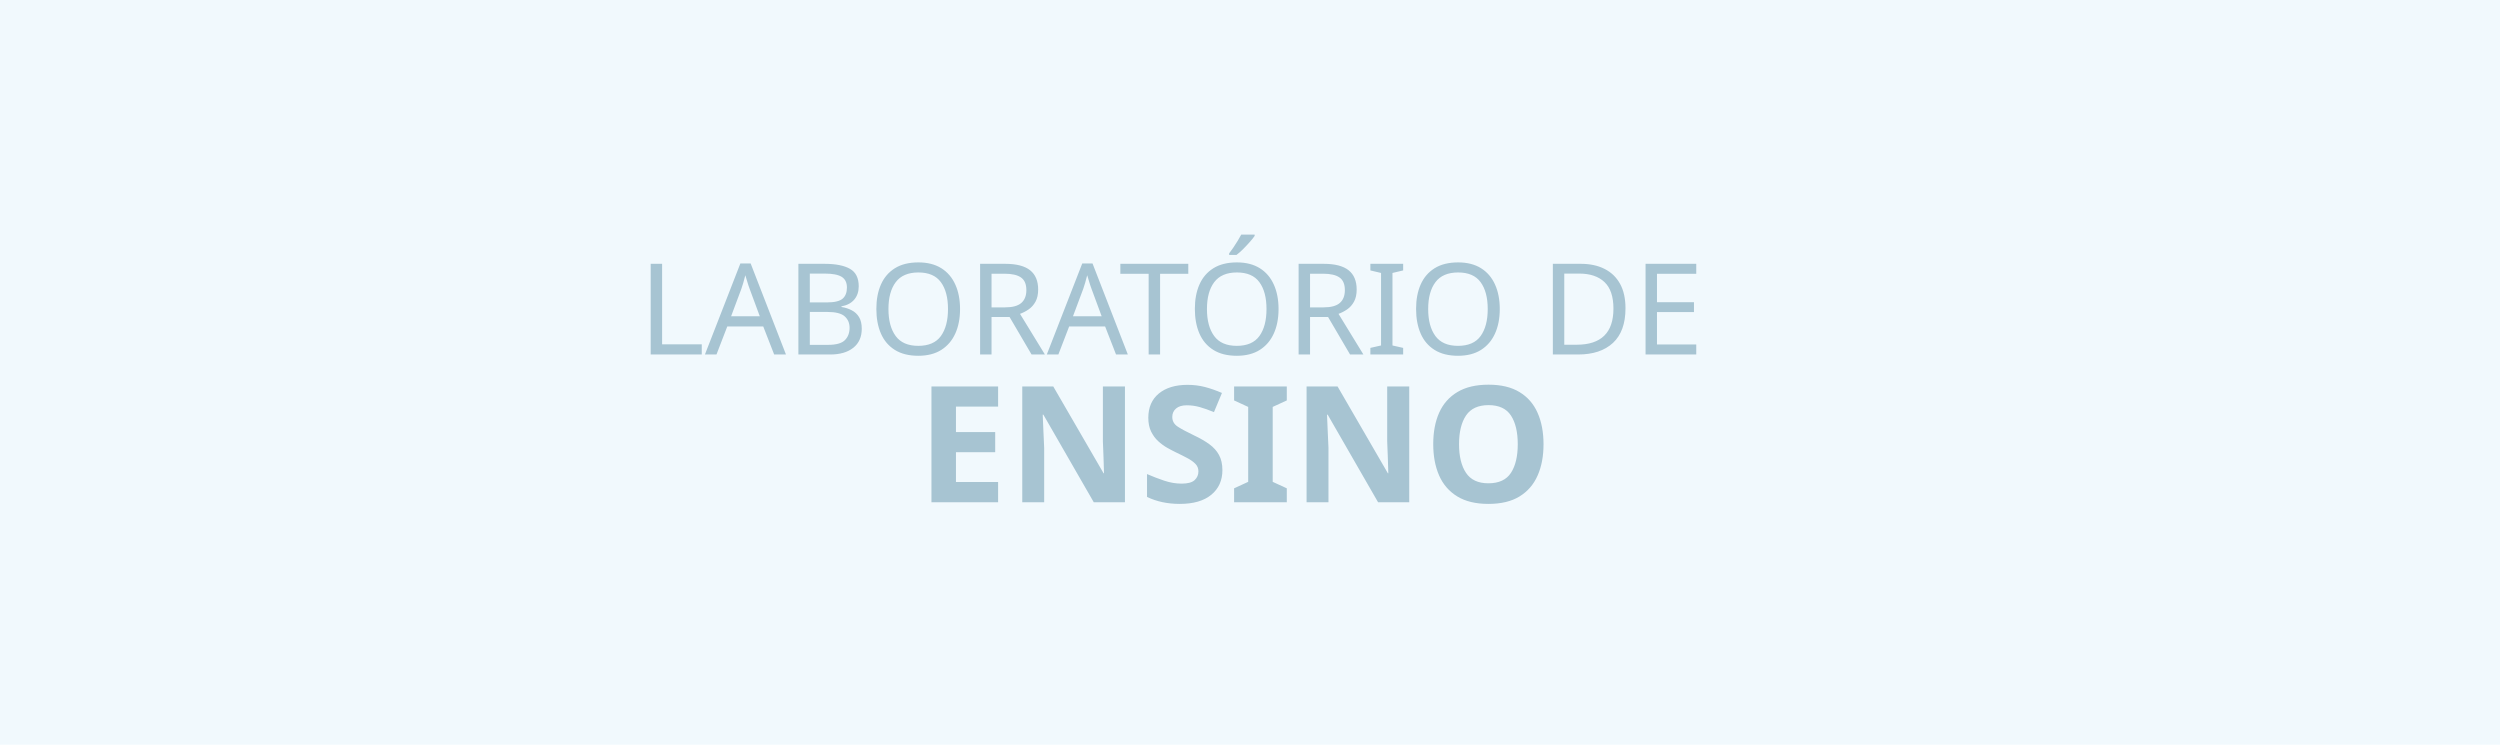
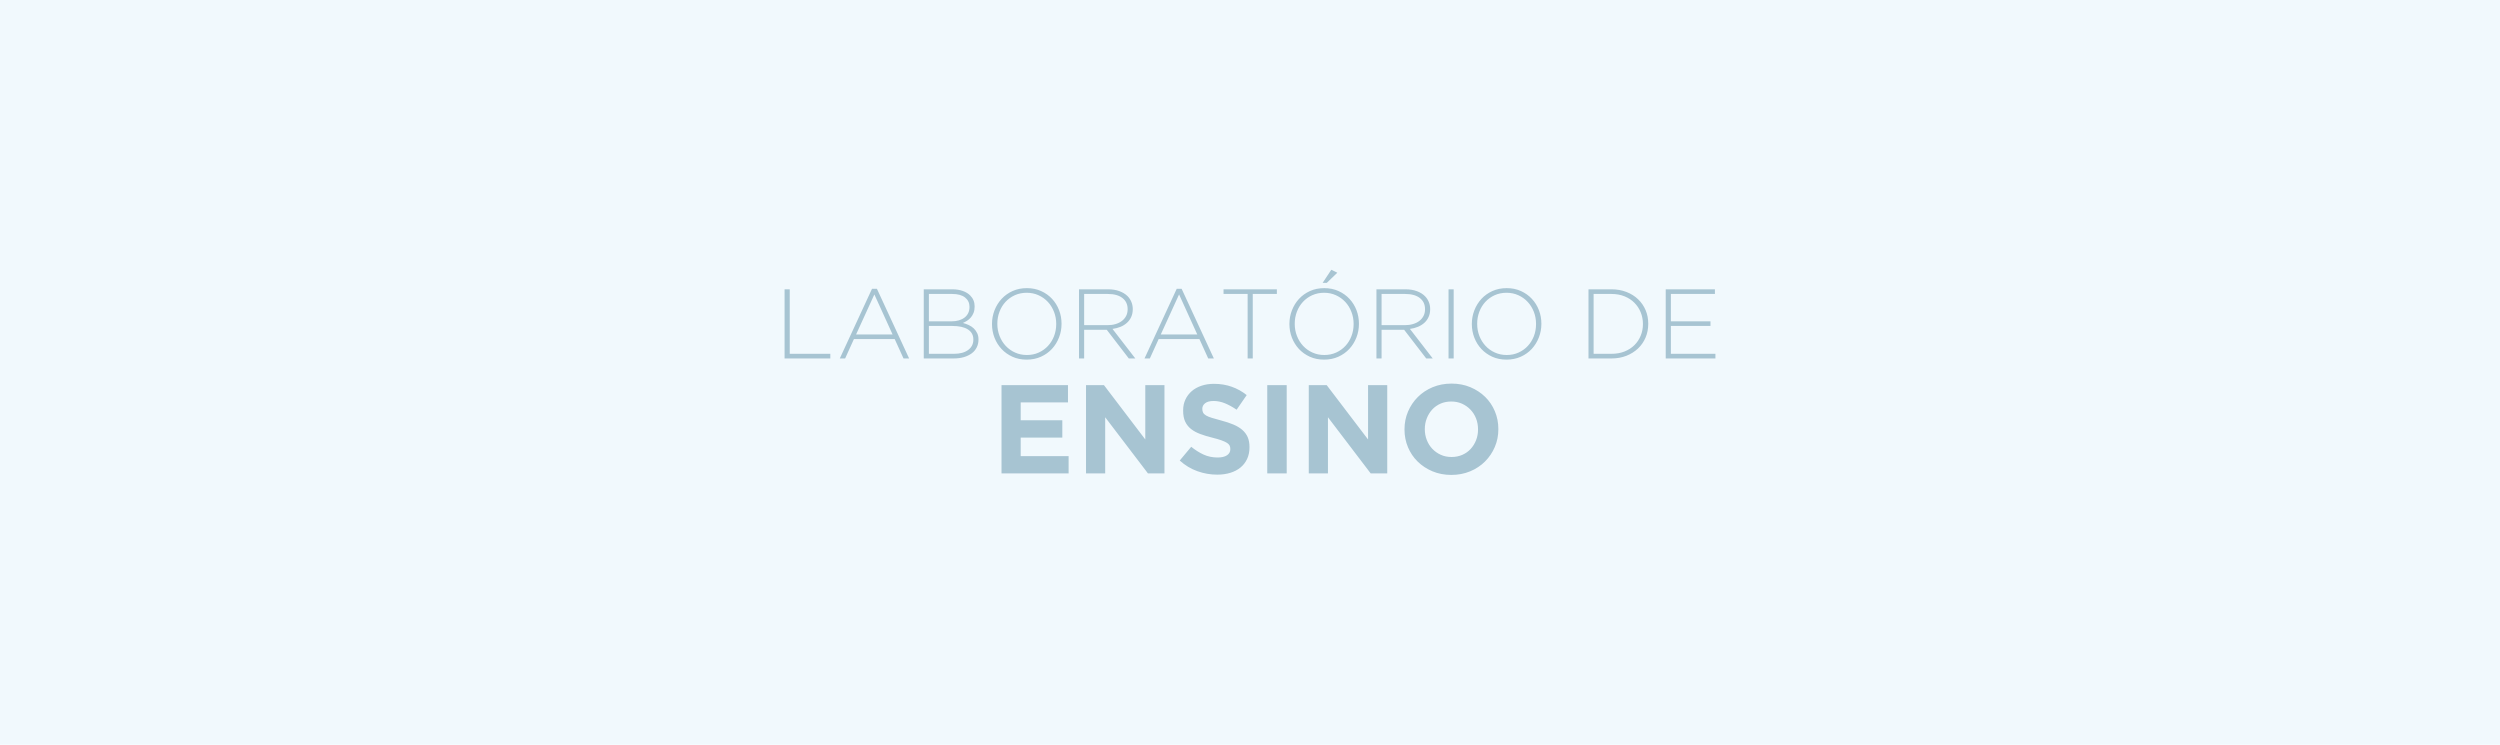
<svg xmlns="http://www.w3.org/2000/svg" xml:space="preserve" width="940px" height="280px" version="1.1" style="shape-rendering:geometricPrecision; text-rendering:geometricPrecision; image-rendering:optimizeQuality; fill-rule:evenodd; clip-rule:evenodd" viewBox="0 0 940 280">
  <defs>
-     <font id="FontID1" horiz-adv-x="790" font-variant="normal" style="fill-rule:nonzero" font-weight="700">
-       <font-face font-family="Gotham Bold">
-         <font-face-src>
-           <font-face-name name="Gotham Bold" />
-         </font-face-src>
-       </font-face>
-       <missing-glyph>
-         <path d="M0 0z" />
-       </missing-glyph>
-       <glyph unicode="E" horiz-adv-x="669" d="M84.002 699.985l526.984 0 0 -136.995 -374.997 0 0 -141.992 330.004 0 0 -136.995 -330.004 0 0 -147.008 379.995 0 0 -136.995 -531.981 0 0 699.985z" />
-       <glyph unicode="I" horiz-adv-x="335" d="M90.994 699.985l154.001 0 0 -699.985 -154.001 0 0 699.985z" />
-       <glyph unicode="N" horiz-adv-x="789" d="M84.002 699.985l141.992 0 327.99 -430.992 0 430.992 152.006 0 0 -699.985 -130.991 0 -339.01 444.996 0 -444.996 -151.986 0 0 699.985z" />
-       <glyph unicode="O" horiz-adv-x="849" d="M425.995 130.003c30.661,0 58.997,5.656 84.99,16.986 26.012,11.35 48.17,27 66.512,47.008 18.323,20.008 32.656,43.173 42.998,69.495 10.323,26.341 15.495,54.504 15.495,84.506l0 1.995c0,30.002 -5.171,58.339 -15.495,85.009 -10.343,26.651 -25.005,49.991 -44.006,69.999 -19.001,19.988 -41.488,35.832 -67.5,47.492 -25.993,11.66 -54.329,17.509 -84.99,17.509 -31.339,0 -59.83,-5.675 -85.513,-17.006 -25.663,-11.331 -47.666,-27 -65.989,-47.008 -18.342,-19.988 -32.675,-43.154 -42.998,-69.495 -10.343,-26.341 -15.495,-54.504 -15.495,-84.506l0 -1.995c0,-30.002 5.152,-58.339 15.495,-84.99 10.323,-26.671 25.005,-50.01 44.006,-69.999 18.981,-20.008 41.333,-35.832 66.996,-47.511 25.663,-11.66 54.155,-17.49 85.493,-17.49zm-1.995 -142.011c-54,0 -103.681,9.51 -149.003,28.511 -45.342,19.001 -84.506,44.664 -117.491,76.991 -33.004,32.346 -58.668,70.347 -77.01,114.004 -18.323,43.657 -27.504,90.491 -27.504,140.501l0 1.995c0,50.01 9.336,96.844 28.007,140.501 18.671,43.657 44.49,82.007 77.494,114.992 33.004,33.004 72.342,58.997 117.994,77.998 45.671,19.001 95.507,28.511 149.507,28.511 54,0 103.661,-9.51 149.003,-28.511 45.323,-19.001 84.486,-44.664 117.491,-76.991 33.004,-32.326 58.668,-70.328 77.01,-114.004 18.323,-43.657 27.484,-90.491 27.484,-140.501l0 -1.995c0,-49.991 -9.336,-96.824 -27.988,-140.501 -18.671,-43.657 -44.509,-81.988 -77.513,-114.992 -32.985,-33.004 -72.323,-58.997 -117.994,-77.998 -45.652,-19.001 -95.488,-28.511 -149.488,-28.511z" />
-       <glyph unicode="S" horiz-adv-x="639" d="M333.994 -9.994c-53.322,0 -105.656,9.161 -157.003,27.504 -51.327,18.323 -97.986,46.485 -139.997,84.486l91.013 109.007c31.997,-26.012 64.827,-46.679 98.49,-61.999 33.663,-15.34 70.502,-23.01 110.498,-23.01 31.997,0 56.828,5.83 74.492,17.509 17.664,11.66 26.516,27.833 26.516,48.499l0 1.995c0,9.994 -1.84,18.826 -5.501,26.496 -3.68,7.67 -10.672,14.836 -21.015,21.499 -10.498,6.663 -24.831,13.345 -43.154,20.008 -18.342,6.663 -42.34,13.655 -71.664,20.996 -35.503,8.658 -67.5,18.342 -96.34,28.995 -28.666,10.672 -53.167,23.843 -73.175,39.512 -19.988,15.65 -35.658,35.154 -46.659,58.493 -11.001,23.339 -16.502,52.334 -16.502,87.004l0 1.995c0,31.997 6.004,60.837 17.839,86.501 12.009,25.663 28.666,47.821 50.165,66.493 21.499,18.671 47.337,33.004 77.165,42.998 29.828,9.994 62.832,15.011 98.838,15.011 51.327,0 98.49,-7.67 141.488,-23.01 42.998,-15.34 82.511,-37.324 118.498,-65.989l-79.993 -115.999c-31.339,21.325 -61.999,38.156 -92.001,50.494 -30.002,12.338 -60.004,18.497 -90.006,18.497 -29.983,0 -52.489,-5.83 -67.481,-17.49 -15.011,-11.679 -22.506,-26.167 -22.506,-43.502l0 -2.014c0,-11.331 2.169,-21.151 6.489,-29.498 4.339,-8.329 12.183,-15.824 23.514,-22.487 11.486,-6.663 27,-12.996 46.659,-19.001 19.834,-6.004 44.664,-12.996 74.666,-20.996 35.503,-9.336 67.171,-19.834 94.829,-31.513 27.678,-11.66 51.172,-25.663 70.173,-41.991 19.001,-16.328 33.489,-35.503 43.154,-57.506 9.684,-22.003 14.507,-48.325 14.507,-79.005l0 -1.995c0,-34.67 -6.334,-65.486 -18.826,-92.486 -12.667,-27 -30.176,-49.681 -52.663,-68.004 -22.506,-18.342 -49.506,-32.346 -80.671,-42.011 -31.164,-9.665 -65.834,-14.488 -103.836,-14.488z" />
-     </font>
-     <font id="FontID0" horiz-adv-x="790" font-variant="normal" style="fill-rule:nonzero" font-weight="300">
-       <font-face font-family="Gotham Light">
-         <font-face-src>
-           <font-face-name name="Gotham Light" />
-         </font-face-src>
-       </font-face>
-       <missing-glyph>
-         <path d="M0 0z" />
-       </missing-glyph>
-       <glyph unicode="A" horiz-adv-x="790" d="M578.011 242.998l-184.005 405.013 -184.994 -405.013 368.999 0zm-207.998 462.003l49.99 0 326.009 -705.001 -56.99 0 -89.022 196.001 -413.003 0 -88.997 -196.001 -53.997 0 326.009 705.001z" />
-       <glyph unicode="B" horiz-adv-x="722" d="M410.01 46.997c60.008,0 107.672,12.838 142.994,38.661 35.346,25.675 53.007,60.675 53.007,104.852l0 2.004c0,43.484 -18.156,77.149 -54.492,100.82 -36.336,23.845 -89.17,35.668 -158.503,35.668l-237.012 0 0 -282.005 254.005 0zm-23.004 329.002c25.997,0 49.99,3.166 72.004,9.498 21.989,6.505 40.986,15.682 56.99,27.852 16.004,11.996 28.52,27.159 37.498,45.315 9.004,18.007 13.505,38.834 13.505,62.357l0 1.979c0,39.007 -14.989,70.347 -44.993,94.167 -30.004,23.845 -73.34,35.841 -130.008,35.841l-235.998 0 0 -277.009 231.002 0zm-282.995 324.006l288.486 0c39.848,0 75.343,-5.491 106.188,-16.498 30.993,-10.982 56.149,-26.17 75.492,-45.661 29.831,-30.004 44.845,-66.661 44.845,-110.17l0 -2.004c0,-23.993 -3.512,-44.993 -10.512,-63.174 -7,-17.983 -16.177,-33.664 -27.332,-46.997 -11.329,-13.332 -24.166,-24.661 -38.513,-33.664 -14.322,-9.004 -28.322,-16.498 -42.322,-22.509 20.505,-5.318 40.491,-12.491 59.834,-21.495 19.343,-9.004 36.163,-20.159 50.509,-33.838 14.149,-13.654 25.65,-29.657 34.332,-47.986 8.657,-18.329 12.986,-39.329 12.986,-63.347l0 -2.004c0,-29.311 -5.986,-55.654 -17.983,-79.326 -12.021,-23.672 -28.841,-43.657 -50.855,-60.008 -21.989,-16.152 -48.333,-28.816 -78.831,-37.82 -30.672,-9.004 -65.004,-13.505 -102.824,-13.505l-303.5 0 0 700.005z" />
-       <glyph unicode="D" horiz-adv-x="782" d="M337.016 46.997c48.654,0 92.658,7.841 131.987,23.498 39.329,15.831 72.672,37.177 100.004,64.336 27.332,27.011 48.506,58.845 63.495,95.329 15.014,36.336 22.509,75.69 22.509,117.838l0 2.004c0,41.506 -7.495,80.661 -22.509,117.344 -14.989,36.831 -36.163,68.986 -63.495,96.319 -27.332,27.506 -60.675,49.173 -100.004,65.35 -39.329,16.004 -83.333,23.993 -131.987,23.993l-181.012 0 0 -606.011 181.012 0zm-233.005 653.008l233.005 0c54.665,0 104.828,-8.83 150.489,-26.491 45.661,-17.661 85.015,-42.173 118.011,-73.513 32.997,-31.315 58.499,-68.17 76.506,-110.492 17.983,-42.322 26.986,-88.156 26.986,-137.503l0 -2.004c0,-49.322 -9.004,-95.329 -26.986,-137.997 -18.007,-42.668 -43.509,-79.672 -76.506,-111.011 -32.997,-31.315 -72.35,-56 -118.011,-73.983 -45.661,-18.007 -95.824,-27.011 -150.489,-27.011l-233.005 0 0 700.005z" />
-       <glyph unicode="E" horiz-adv-x="670" d="M104.011 700.005l497.993 0 0 -46.997 -445.999 0 0 -277.009 401.006 0 0 -46.997 -401.006 0 0 -282.005 450.996 0 0 -46.997 -502.989 0 0 700.005z" />
-       <glyph unicode="I" horiz-adv-x="274" d="M111.011 700.005l51.993 0 0 -700.005 -51.993 0 0 700.005z" />
-       <glyph unicode="L" horiz-adv-x="619" d="M104.011 700.005l51.993 0 0 -653.008 410.999 0 0 -46.997 -462.993 0 0 700.005z" />
-       <glyph unicode="O" horiz-adv-x="850" d="M426.013 35c43.336,0 83.16,8.163 119.496,24.512 36.336,16.325 67.675,38.661 93.994,66.983 26.343,28.346 46.848,61.516 61.516,99.51 14.668,37.993 21.989,78.658 21.989,121.994l0 2.004c0,43.336 -7.495,84.174 -22.484,122.513 -15.014,38.315 -35.668,71.658 -62.011,100.004 -26.343,28.322 -57.831,50.831 -94.513,67.502 -36.657,16.647 -76.654,24.983 -119.99,24.983 -43.336,0 -83.16,-8.163 -119.496,-24.488 -36.336,-16.35 -67.675,-38.661 -94.018,-67.007 -26.318,-28.322 -46.824,-61.492 -61.492,-99.51 -14.668,-37.993 -22.014,-78.658 -22.014,-121.994l0 -2.004c0,-43.336 7.519,-84.174 22.509,-122.488 15.014,-38.34 35.668,-71.683 62.011,-100.004 26.318,-28.346 57.831,-50.831 94.488,-67.502 36.682,-16.672 76.679,-25.007 120.015,-25.007zm-2.004 -46.997c-53.329,0 -101.513,9.82 -144.503,29.509 -43.014,19.664 -79.845,45.983 -110.492,78.979 -30.672,33.021 -54.343,71.188 -71.015,114.524 -16.672,43.311 -25.007,88.997 -25.007,136.983l0 2.004c0,48.011 8.509,93.845 25.502,137.503 17.018,43.682 40.838,82.17 71.509,115.513 30.672,33.318 67.675,59.834 111.011,79.499 43.311,19.664 91.668,29.484 144.997,29.484 52.661,0 100.672,-9.82 144.008,-29.484 43.311,-19.664 80.315,-46.007 110.987,-79.004 30.672,-32.997 54.343,-71.163 71.015,-114.499 16.647,-43.336 24.983,-88.997 24.983,-137.008 0.668,-0.668 0.668,-1.336 0,-2.004 0,-47.986 -8.484,-93.82 -25.502,-137.503 -16.993,-43.657 -40.813,-82.17 -71.485,-115.488 -30.672,-33.343 -67.849,-59.834 -111.506,-79.499 -43.682,-19.689 -91.842,-29.509 -144.503,-29.509z" />
-       <glyph unicode="R" horiz-adv-x="723" d="M392.003 337.016c29.336,0 56.495,3.661 81.502,10.982 25.007,7.346 46.502,18.007 64.509,31.686 18.007,13.654 32.156,30.325 42.495,50.163 10.339,19.664 15.509,42.322 15.509,67.651l0 2.004c0,47.516 -17.512,85.015 -52.513,112.347 -35,27.506 -84.495,41.159 -148.51,41.159l-238.991 0 0 -315.992 235.998 0zm-287.991 362.988l294.002 0c43.336,0 81.651,-6.159 114.994,-18.502 33.343,-12.318 60.675,-29.163 81.997,-50.484 16.672,-16.672 29.682,-36.163 39.007,-58.499 9.325,-22.336 14,-46.181 14,-71.509l0 -2.004c0,-29.336 -5.17,-55.506 -15.509,-78.509 -10.315,-22.979 -24.661,-42.816 -42.99,-59.488 -18.329,-16.672 -39.997,-30.177 -65.004,-40.516 -25.007,-10.315 -52.166,-17.488 -81.502,-21.495l231.002 -298.998 -65.993 0 -223.012 289.995 -2.004 0 -226.994 0 0 -289.995 -51.993 0 0 700.005z" />
-       <glyph unicode="T" horiz-adv-x="648" d="M298.009 653.008l-244.012 0 0 46.997 540.018 0 0 -46.997 -244.012 0 0 -653.008 -51.993 0 0 653.008z" />
-       <glyph unicode="Ó" horiz-adv-x="850" d="M497.003 898.01l60.997 -30.004 -107.004 -102.997 -42 0 88.008 133.001zm-70.99 -863.009c43.336,0 83.16,8.163 119.496,24.512 36.336,16.325 67.675,38.661 93.994,66.983 26.343,28.346 46.848,61.516 61.516,99.51 14.668,37.993 21.989,78.658 21.989,121.994l0 2.004c0,43.336 -7.495,84.174 -22.484,122.513 -15.014,38.315 -35.668,71.658 -62.011,100.004 -26.343,28.322 -57.831,50.831 -94.513,67.502 -36.657,16.647 -76.654,24.983 -119.99,24.983 -43.336,0 -83.16,-8.163 -119.496,-24.488 -36.336,-16.35 -67.675,-38.661 -94.018,-67.007 -26.318,-28.322 -46.824,-61.492 -61.492,-99.51 -14.668,-37.993 -22.014,-78.658 -22.014,-121.994l0 -2.004c0,-43.336 7.519,-84.174 22.509,-122.488 15.014,-38.34 35.668,-71.683 62.011,-100.004 26.318,-28.346 57.831,-50.831 94.488,-67.502 36.682,-16.672 76.679,-25.007 120.015,-25.007zm-2.004 -46.997c-53.329,0 -101.513,9.82 -144.503,29.509 -43.014,19.664 -79.845,45.983 -110.492,78.979 -30.672,33.021 -54.343,71.188 -71.015,114.524 -16.672,43.311 -25.007,88.997 -25.007,136.983l0 2.004c0,48.011 8.509,93.845 25.502,137.503 17.018,43.682 40.838,82.17 71.509,115.513 30.672,33.318 67.675,59.834 111.011,79.499 43.311,19.664 91.668,29.484 144.997,29.484 52.661,0 100.672,-9.82 144.008,-29.484 43.311,-19.664 80.315,-46.007 110.987,-79.004 30.672,-32.997 54.343,-71.163 71.015,-114.499 16.647,-43.336 24.983,-88.997 24.983,-137.008 0.668,-0.668 0.668,-1.336 0,-2.004 0,-47.986 -8.484,-93.82 -25.502,-137.503 -16.993,-43.657 -40.813,-82.17 -71.485,-115.488 -30.672,-33.343 -67.849,-59.834 -111.506,-79.499 -43.682,-19.689 -91.842,-29.509 -144.503,-29.509z" />
-     </font>
    <style type="text/css">
   
-     @font-face { font-family:"Gotham Bold";font-variant:normal;font-weight:bold;src:url("#FontID1") format(svg)}
-     @font-face { font-family:"Gotham Light";font-variant:normal;font-weight:300;src:url("#FontID0") format(svg)}
    .fil0 {fill:#F1F9FD}
-     .fil1 {fill:#A7C4D2}
-     .fnt0 {font-weight:300;font-size:47.75px;font-family:'Gotham Light'}
-     .fnt1 {font-weight:bold;font-size:60.98px;font-family:'Gotham Bold'}
+     .fil1 {fill:#A7C4D2;fill-rule:nonzero}
   
  </style>
  </defs>
  <g id="Fundo">
    <polygon class="fil0" points="0,0 940,0 940,280 0,280 " />
  </g>
  <g id="Arte">
-     <g transform="matrix(0.999996 0 0 1 -0.977113 -6.7114)">
-       <text x="241.01" y="140" class="fil1 fnt0">LABORATÓRIO DE</text>
-     </g>
-     <g transform="matrix(0.999996 0 0 1 -0.977113 -6.7114)">
-       <text x="345.72" y="195.57" class="fil1 fnt1">ENSINO</text>
-     </g>
+     <path class="fil1" d="M295 108.78l1.94 0 0 24.25 15.26 0 0 1.75 -17.2 0 0 -26zm40.6 16.97l-6.84 -15.04 -6.87 15.04 13.71 0zm-7.73 -17.15l1.86 0 12.1 26.18 -2.11 0 -3.31 -7.28 -15.34 0 -3.3 7.28 -2.01 0 12.11 -26.18zm30.83 24.43c2.23,0 4,-0.47 5.31,-1.43 1.31,-0.96 1.97,-2.26 1.97,-3.9l0 -0.07c0,-1.62 -0.68,-2.87 -2.03,-3.75 -1.35,-0.88 -3.31,-1.32 -5.89,-1.32l-8.8 0 0 10.47 9.44 0zm-0.86 -12.21c0.97,0 1.86,-0.12 2.68,-0.36 0.81,-0.24 1.52,-0.58 2.11,-1.03 0.6,-0.45 1.06,-1.01 1.4,-1.68 0.33,-0.67 0.5,-1.45 0.5,-2.32l0 -0.07c0,-1.45 -0.56,-2.62 -1.67,-3.5 -1.12,-0.89 -2.73,-1.33 -4.83,-1.33l-8.77 0 0 10.29 8.58 0zm-10.51 -12.04l10.72 0c1.48,0 2.79,0.21 3.94,0.61 1.15,0.41 2.09,0.98 2.8,1.7 1.11,1.11 1.67,2.48 1.67,4.09l0 0.08c0,0.89 -0.13,1.67 -0.39,2.34 -0.26,0.67 -0.6,1.25 -1.02,1.75 -0.42,0.49 -0.89,0.91 -1.43,1.25 -0.53,0.33 -1.05,0.61 -1.57,0.83 0.76,0.2 1.51,0.47 2.22,0.8 0.72,0.34 1.35,0.75 1.88,1.26 0.52,0.51 0.95,1.1 1.27,1.78 0.33,0.68 0.49,1.46 0.49,2.35l0 0.08c0,1.09 -0.23,2.07 -0.67,2.94 -0.45,0.88 -1.07,1.63 -1.89,2.23 -0.82,0.6 -1.79,1.07 -2.93,1.41 -1.14,0.33 -2.41,0.5 -3.82,0.5l-11.27 0 0 -26zm38.78 24.7c1.6,0 3.08,-0.3 4.43,-0.91 1.35,-0.61 2.52,-1.44 3.49,-2.49 0.98,-1.05 1.74,-2.28 2.29,-3.69 0.54,-1.42 0.82,-2.93 0.82,-4.54l0 -0.07c0,-1.61 -0.28,-3.13 -0.84,-4.55 -0.56,-1.42 -1.32,-2.66 -2.3,-3.71 -0.98,-1.06 -2.15,-1.89 -3.51,-2.51 -1.36,-0.62 -2.85,-0.93 -4.46,-0.93 -1.61,0 -3.09,0.31 -4.44,0.91 -1.35,0.61 -2.51,1.44 -3.49,2.49 -0.98,1.05 -1.74,2.28 -2.28,3.7 -0.55,1.41 -0.82,2.92 -0.82,4.53l0 0.07c0,1.61 0.28,3.13 0.84,4.55 0.55,1.42 1.32,2.66 2.3,3.71 0.98,1.06 2.15,1.89 3.51,2.51 1.36,0.62 2.85,0.93 4.46,0.93zm-0.08 1.74c-1.98,0 -3.77,-0.36 -5.37,-1.09 -1.59,-0.73 -2.96,-1.71 -4.1,-2.93 -1.14,-1.23 -2.02,-2.65 -2.64,-4.26 -0.62,-1.61 -0.93,-3.3 -0.93,-5.09l0 -0.07c0,-1.78 0.32,-3.48 0.95,-5.11 0.63,-1.62 1.52,-3.05 2.66,-4.29 1.14,-1.23 2.51,-2.22 4.12,-2.95 1.61,-0.73 3.4,-1.09 5.39,-1.09 1.95,0 3.73,0.36 5.34,1.09 1.61,0.73 2.99,1.71 4.13,2.94 1.13,1.22 2.01,2.64 2.63,4.25 0.62,1.61 0.93,3.3 0.93,5.09 0.03,0.02 0.03,0.05 0,0.07 0,1.78 -0.31,3.49 -0.95,5.11 -0.63,1.62 -1.51,3.05 -2.65,4.29 -1.14,1.23 -2.52,2.22 -4.14,2.95 -1.62,0.73 -3.41,1.09 -5.37,1.09zm30.38 -12.96c1.09,0 2.1,-0.13 3.03,-0.41 0.93,-0.27 1.72,-0.66 2.39,-1.17 0.67,-0.51 1.2,-1.13 1.58,-1.86 0.38,-0.73 0.58,-1.58 0.58,-2.52l0 -0.07c0,-1.77 -0.65,-3.16 -1.95,-4.17 -1.3,-1.02 -3.14,-1.53 -5.52,-1.53l-8.88 0 0 11.73 8.77 0zm-10.7 -13.48l10.92 0c1.61,0 3.04,0.23 4.27,0.69 1.24,0.46 2.26,1.08 3.05,1.87 0.62,0.62 1.1,1.35 1.45,2.18 0.34,0.83 0.52,1.71 0.52,2.65l0 0.08c0,1.09 -0.19,2.06 -0.58,2.91 -0.38,0.86 -0.91,1.59 -1.6,2.21 -0.68,0.62 -1.48,1.12 -2.41,1.51 -0.93,0.38 -1.94,0.65 -3.03,0.79l8.58 11.11 -2.45 0 -8.28 -10.77 -0.07 0 -8.44 0 0 10.77 -1.93 0 0 -26zm44.46 16.97l-6.84 -15.04 -6.87 15.04 13.71 0zm-7.73 -17.15l1.86 0 12.11 26.18 -2.12 0 -3.31 -7.28 -15.33 0 -3.31 7.28 -2 0 12.1 -26.18zm26.67 1.93l-9.06 0 0 -1.75 20.05 0 0 1.75 -9.06 0 0 24.25 -1.93 0 0 -24.25zm31.46 -9.1l2.26 1.11 -3.97 3.83 -1.56 0 3.27 -4.94zm-2.64 32.05c1.61,0 3.09,-0.3 4.44,-0.91 1.35,-0.61 2.51,-1.44 3.49,-2.49 0.98,-1.05 1.74,-2.28 2.28,-3.69 0.55,-1.42 0.82,-2.93 0.82,-4.54l0 -0.07c0,-1.61 -0.28,-3.13 -0.84,-4.55 -0.55,-1.42 -1.32,-2.66 -2.3,-3.71 -0.98,-1.06 -2.15,-1.89 -3.51,-2.51 -1.36,-0.62 -2.85,-0.93 -4.46,-0.93 -1.6,0 -3.08,0.31 -4.43,0.91 -1.35,0.61 -2.52,1.44 -3.49,2.49 -0.98,1.05 -1.74,2.28 -2.29,3.7 -0.54,1.41 -0.82,2.92 -0.82,4.53l0 0.07c0,1.61 0.28,3.13 0.84,4.55 0.56,1.42 1.32,2.66 2.3,3.71 0.98,1.06 2.15,1.89 3.51,2.51 1.36,0.62 2.85,0.93 4.46,0.93zm-0.08 1.74c-1.98,0 -3.76,-0.36 -5.36,-1.09 -1.6,-0.73 -2.97,-1.71 -4.11,-2.93 -1.13,-1.23 -2.01,-2.65 -2.63,-4.26 -0.62,-1.61 -0.93,-3.3 -0.93,-5.09l0 -0.07c0,-1.78 0.31,-3.48 0.95,-5.11 0.63,-1.62 1.51,-3.05 2.65,-4.29 1.14,-1.23 2.51,-2.22 4.12,-2.95 1.61,-0.73 3.41,-1.09 5.39,-1.09 1.95,0 3.74,0.36 5.35,1.09 1.61,0.73 2.98,1.71 4.12,2.94 1.14,1.22 2.02,2.64 2.64,4.25 0.61,1.61 0.92,3.3 0.92,5.09 0.03,0.02 0.03,0.05 0,0.07 0,1.78 -0.31,3.49 -0.94,5.11 -0.63,1.62 -1.52,3.05 -2.66,4.29 -1.14,1.23 -2.52,2.22 -4.14,2.95 -1.62,0.73 -3.41,1.09 -5.37,1.09zm30.38 -12.96c1.09,0 2.1,-0.13 3.03,-0.41 0.93,-0.27 1.73,-0.66 2.4,-1.17 0.66,-0.51 1.19,-1.13 1.57,-1.86 0.39,-0.73 0.58,-1.58 0.58,-2.52l0 -0.07c0,-1.77 -0.65,-3.16 -1.95,-4.17 -1.3,-1.02 -3.14,-1.53 -5.52,-1.53l-8.87 0 0 11.73 8.76 0zm-10.69 -13.48l10.92 0c1.61,0 3.03,0.23 4.27,0.69 1.24,0.46 2.25,1.08 3.04,1.87 0.62,0.62 1.1,1.35 1.45,2.18 0.35,0.83 0.52,1.71 0.52,2.65l0 0.08c0,1.09 -0.19,2.06 -0.58,2.91 -0.38,0.86 -0.91,1.59 -1.59,2.21 -0.68,0.62 -1.49,1.12 -2.42,1.51 -0.92,0.38 -1.93,0.65 -3.02,0.79l8.58 11.11 -2.45 0 -8.29 -10.77 -0.07 0 -8.43 0 0 10.77 -1.93 0 0 -26zm27.11 0l1.93 0 0 26 -1.93 0 0 -26zm21.87 24.7c1.61,0 3.09,-0.3 4.44,-0.91 1.35,-0.61 2.51,-1.44 3.49,-2.49 0.98,-1.05 1.74,-2.28 2.29,-3.69 0.54,-1.42 0.81,-2.93 0.81,-4.54l0 -0.07c0,-1.61 -0.28,-3.13 -0.83,-4.55 -0.56,-1.42 -1.33,-2.66 -2.31,-3.71 -0.97,-1.06 -2.14,-1.89 -3.5,-2.51 -1.37,-0.62 -2.85,-0.93 -4.46,-0.93 -1.61,0 -3.09,0.31 -4.44,0.91 -1.35,0.61 -2.51,1.44 -3.49,2.49 -0.98,1.05 -1.74,2.28 -2.28,3.7 -0.55,1.41 -0.82,2.92 -0.82,4.53l0 0.07c0,1.61 0.28,3.13 0.83,4.55 0.56,1.42 1.33,2.66 2.31,3.71 0.97,1.06 2.14,1.89 3.51,2.51 1.36,0.62 2.84,0.93 4.45,0.93zm-0.07 1.74c-1.98,0 -3.77,-0.36 -5.37,-1.09 -1.59,-0.73 -2.96,-1.71 -4.1,-2.93 -1.14,-1.23 -2.02,-2.65 -2.64,-4.26 -0.62,-1.61 -0.93,-3.3 -0.93,-5.09l0 -0.07c0,-1.78 0.32,-3.48 0.95,-5.11 0.63,-1.62 1.52,-3.05 2.65,-4.29 1.14,-1.23 2.52,-2.22 4.13,-2.95 1.61,-0.73 3.4,-1.09 5.38,-1.09 1.96,0 3.74,0.36 5.35,1.09 1.61,0.73 2.98,1.71 4.12,2.94 1.14,1.22 2.02,2.64 2.64,4.25 0.62,1.61 0.93,3.3 0.93,5.09 0.02,0.02 0.02,0.05 0,0.07 0,1.78 -0.32,3.49 -0.95,5.11 -0.63,1.62 -1.52,3.05 -2.65,4.29 -1.14,1.23 -2.52,2.22 -4.15,2.95 -1.62,0.73 -3.41,1.09 -5.36,1.09zm39.48 -2.19c1.8,0 3.44,-0.29 4.9,-0.87 1.46,-0.59 2.7,-1.38 3.71,-2.39 1.02,-1 1.8,-2.18 2.36,-3.54 0.56,-1.35 0.84,-2.81 0.84,-4.38l0 -0.07c0,-1.54 -0.28,-3 -0.84,-4.36 -0.56,-1.36 -1.34,-2.56 -2.36,-3.57 -1.01,-1.03 -2.25,-1.83 -3.71,-2.43 -1.46,-0.59 -3.1,-0.89 -4.9,-0.89l-6.73 0 0 22.5 6.73 0zm-8.66 -24.25l8.66 0c2.03,0 3.89,0.33 5.59,0.99 1.69,0.65 3.15,1.56 4.38,2.73 1.22,1.16 2.17,2.53 2.84,4.1 0.67,1.57 1,3.27 1,5.11l0 0.07c0,1.83 -0.33,3.54 -1,5.13 -0.67,1.58 -1.62,2.95 -2.84,4.12 -1.23,1.16 -2.69,2.08 -4.38,2.75 -1.7,0.66 -3.56,1 -5.59,1l-8.66 0 0 -26zm29.04 0l18.5 0 0 1.75 -16.56 0 0 10.29 14.89 0 0 1.74 -14.89 0 0 10.47 16.75 0 0 1.75 -18.69 0 0 -26zm-249.74 36.02l24.99 0 0 6.5 -17.78 0 0 6.73 15.65 0 0 6.5 -15.65 0 0 6.97 18.02 0 0 6.5 -25.23 0 0 -33.2zm31.77 0l6.74 0 15.55 20.44 0 -20.44 7.21 0 0 33.2 -6.21 0 -16.08 -21.11 0 21.11 -7.21 0 0 -33.2zm49.33 33.67c-2.53,0 -5.02,-0.43 -7.45,-1.3 -2.44,-0.87 -4.65,-2.21 -6.64,-4.01l4.32 -5.17c1.51,1.23 3.07,2.21 4.67,2.94 1.59,0.73 3.34,1.09 5.24,1.09 1.52,0 2.69,-0.27 3.53,-0.83 0.84,-0.55 1.26,-1.32 1.26,-2.3l0 -0.09c0,-0.48 -0.09,-0.9 -0.26,-1.26 -0.18,-0.36 -0.51,-0.7 -1,-1.02 -0.5,-0.32 -1.18,-0.63 -2.05,-0.95 -0.87,-0.31 -2,-0.65 -3.39,-0.99 -1.69,-0.41 -3.21,-0.87 -4.57,-1.38 -1.36,-0.51 -2.53,-1.13 -3.47,-1.87 -0.95,-0.75 -1.7,-1.67 -2.22,-2.78 -0.52,-1.1 -0.78,-2.48 -0.78,-4.12l0 -0.1c0,-1.52 0.28,-2.88 0.85,-4.1 0.57,-1.22 1.36,-2.27 2.37,-3.15 1.03,-0.89 2.25,-1.57 3.66,-2.04 1.42,-0.48 2.98,-0.72 4.69,-0.72 2.44,0 4.67,0.37 6.71,1.1 2.04,0.72 3.92,1.77 5.62,3.13l-3.79 5.5c-1.49,-1.01 -2.94,-1.81 -4.36,-2.4 -1.43,-0.58 -2.85,-0.88 -4.27,-0.88 -1.43,0 -2.49,0.28 -3.2,0.84 -0.71,0.55 -1.07,1.24 -1.07,2.06l0 0.09c0,0.54 0.1,1.01 0.31,1.4 0.2,0.4 0.57,0.75 1.11,1.07 0.55,0.32 1.28,0.62 2.22,0.9 0.94,0.29 2.11,0.62 3.54,1 1.68,0.44 3.18,0.94 4.49,1.49 1.32,0.55 2.43,1.22 3.33,1.99 0.9,0.78 1.59,1.69 2.05,2.73 0.46,1.04 0.69,2.29 0.69,3.75l0 0.09c0,1.64 -0.3,3.11 -0.9,4.39 -0.6,1.28 -1.43,2.35 -2.49,3.22 -1.07,0.87 -2.35,1.54 -3.83,1.99 -1.48,0.46 -3.12,0.69 -4.92,0.69zm18.82 -33.67l7.31 0 0 33.2 -7.31 0 0 -33.2zm15.61 0l6.73 0 15.56 20.44 0 -20.44 7.21 0 0 33.2 -6.22 0 -16.07 -21.11 0 21.11 -7.21 0 0 -33.2zm53.68 27.03c1.46,0 2.8,-0.27 4.04,-0.8 1.23,-0.54 2.28,-1.28 3.15,-2.23 0.87,-0.95 1.55,-2.05 2.04,-3.3 0.49,-1.25 0.73,-2.58 0.73,-4.01l0 -0.09c0,-1.42 -0.24,-2.77 -0.73,-4.03 -0.49,-1.27 -1.19,-2.37 -2.09,-3.32 -0.9,-0.95 -1.97,-1.7 -3.2,-2.26 -1.23,-0.55 -2.58,-0.82 -4.03,-0.82 -1.49,0 -2.84,0.26 -4.06,0.8 -1.21,0.54 -2.26,1.28 -3.13,2.23 -0.87,0.95 -1.54,2.05 -2.03,3.3 -0.49,1.25 -0.74,2.58 -0.74,4l0 0.1c0,1.42 0.25,2.77 0.74,4.03 0.49,1.27 1.18,2.37 2.08,3.32 0.9,0.95 1.96,1.7 3.18,2.25 1.22,0.56 2.57,0.83 4.05,0.83zm-0.09 6.74c-2.56,0 -4.92,-0.45 -7.07,-1.35 -2.15,-0.91 -4,-2.12 -5.57,-3.66 -1.57,-1.53 -2.78,-3.33 -3.65,-5.4 -0.87,-2.07 -1.31,-4.29 -1.31,-6.67l0 -0.09c0,-2.37 0.45,-4.59 1.33,-6.66 0.89,-2.08 2.11,-3.89 3.68,-5.46 1.56,-1.56 3.43,-2.8 5.59,-3.7 2.17,-0.9 4.53,-1.35 7.09,-1.35 2.56,0 4.92,0.45 7.07,1.35 2.15,0.9 4.01,2.12 5.57,3.65 1.57,1.54 2.78,3.34 3.65,5.41 0.87,2.07 1.31,4.29 1.31,6.66l0 0.1c0,2.37 -0.44,4.59 -1.33,6.66 -0.88,2.07 -2.11,3.89 -3.68,5.46 -1.56,1.56 -3.42,2.79 -5.59,3.7 -2.17,0.9 -4.53,1.35 -7.09,1.35z" />
  </g>
</svg>
